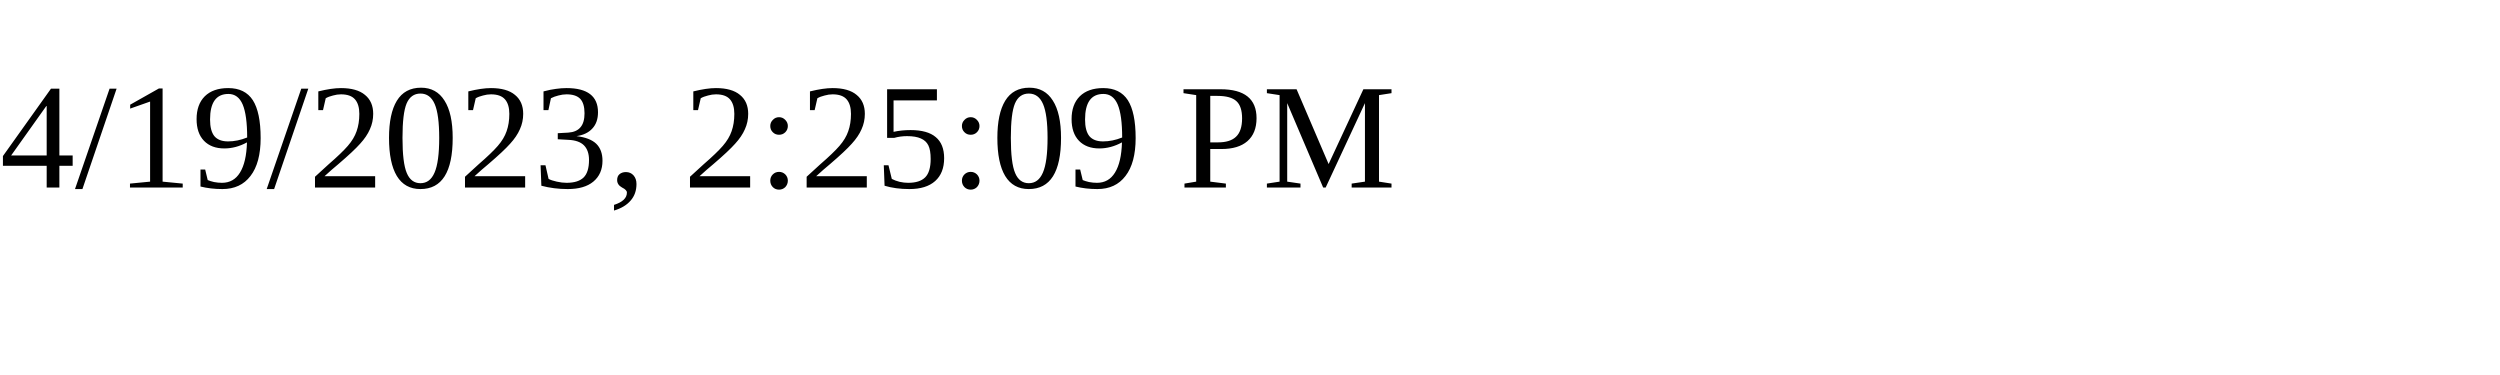
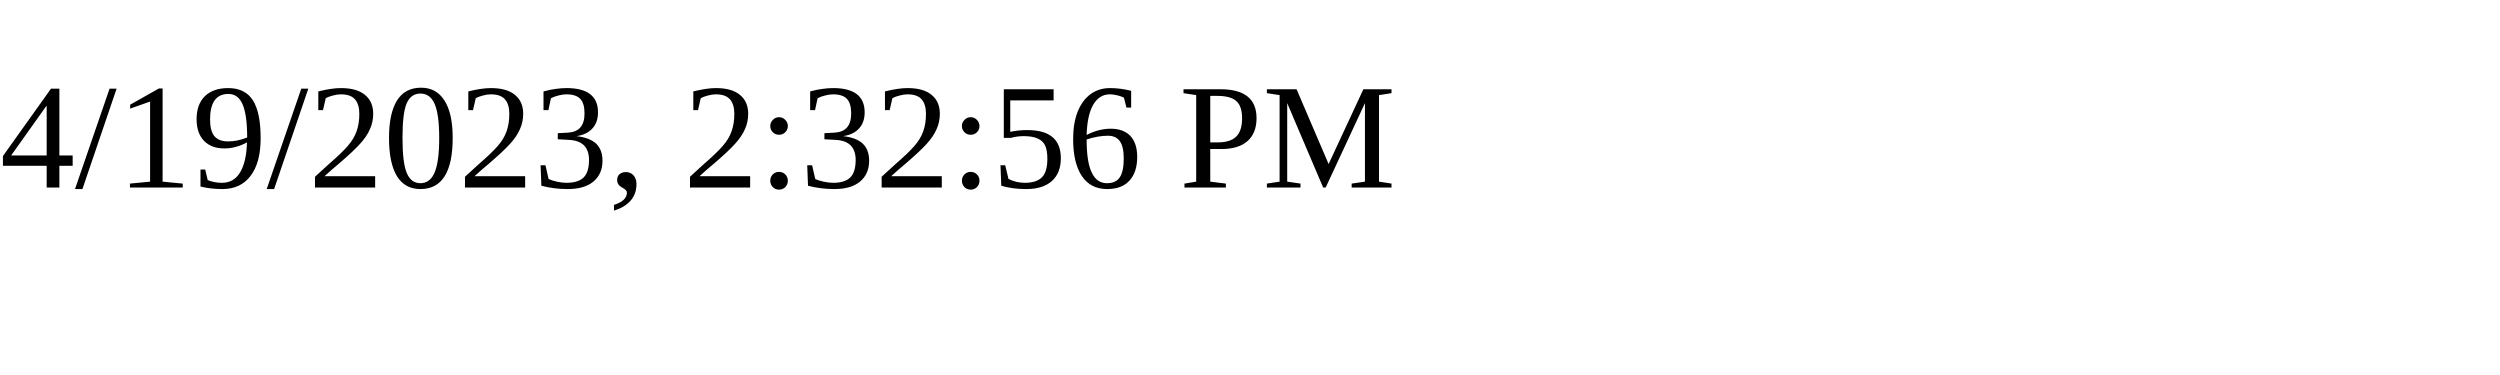
<svg xmlns="http://www.w3.org/2000/svg" height="30" width="200">
-   <text x="0" y="15">4/19/2023, 2:25:09 PM</text>
+   <text x="0" y="15">4/19/2023, 2:32:56 PM</text>
</svg>
